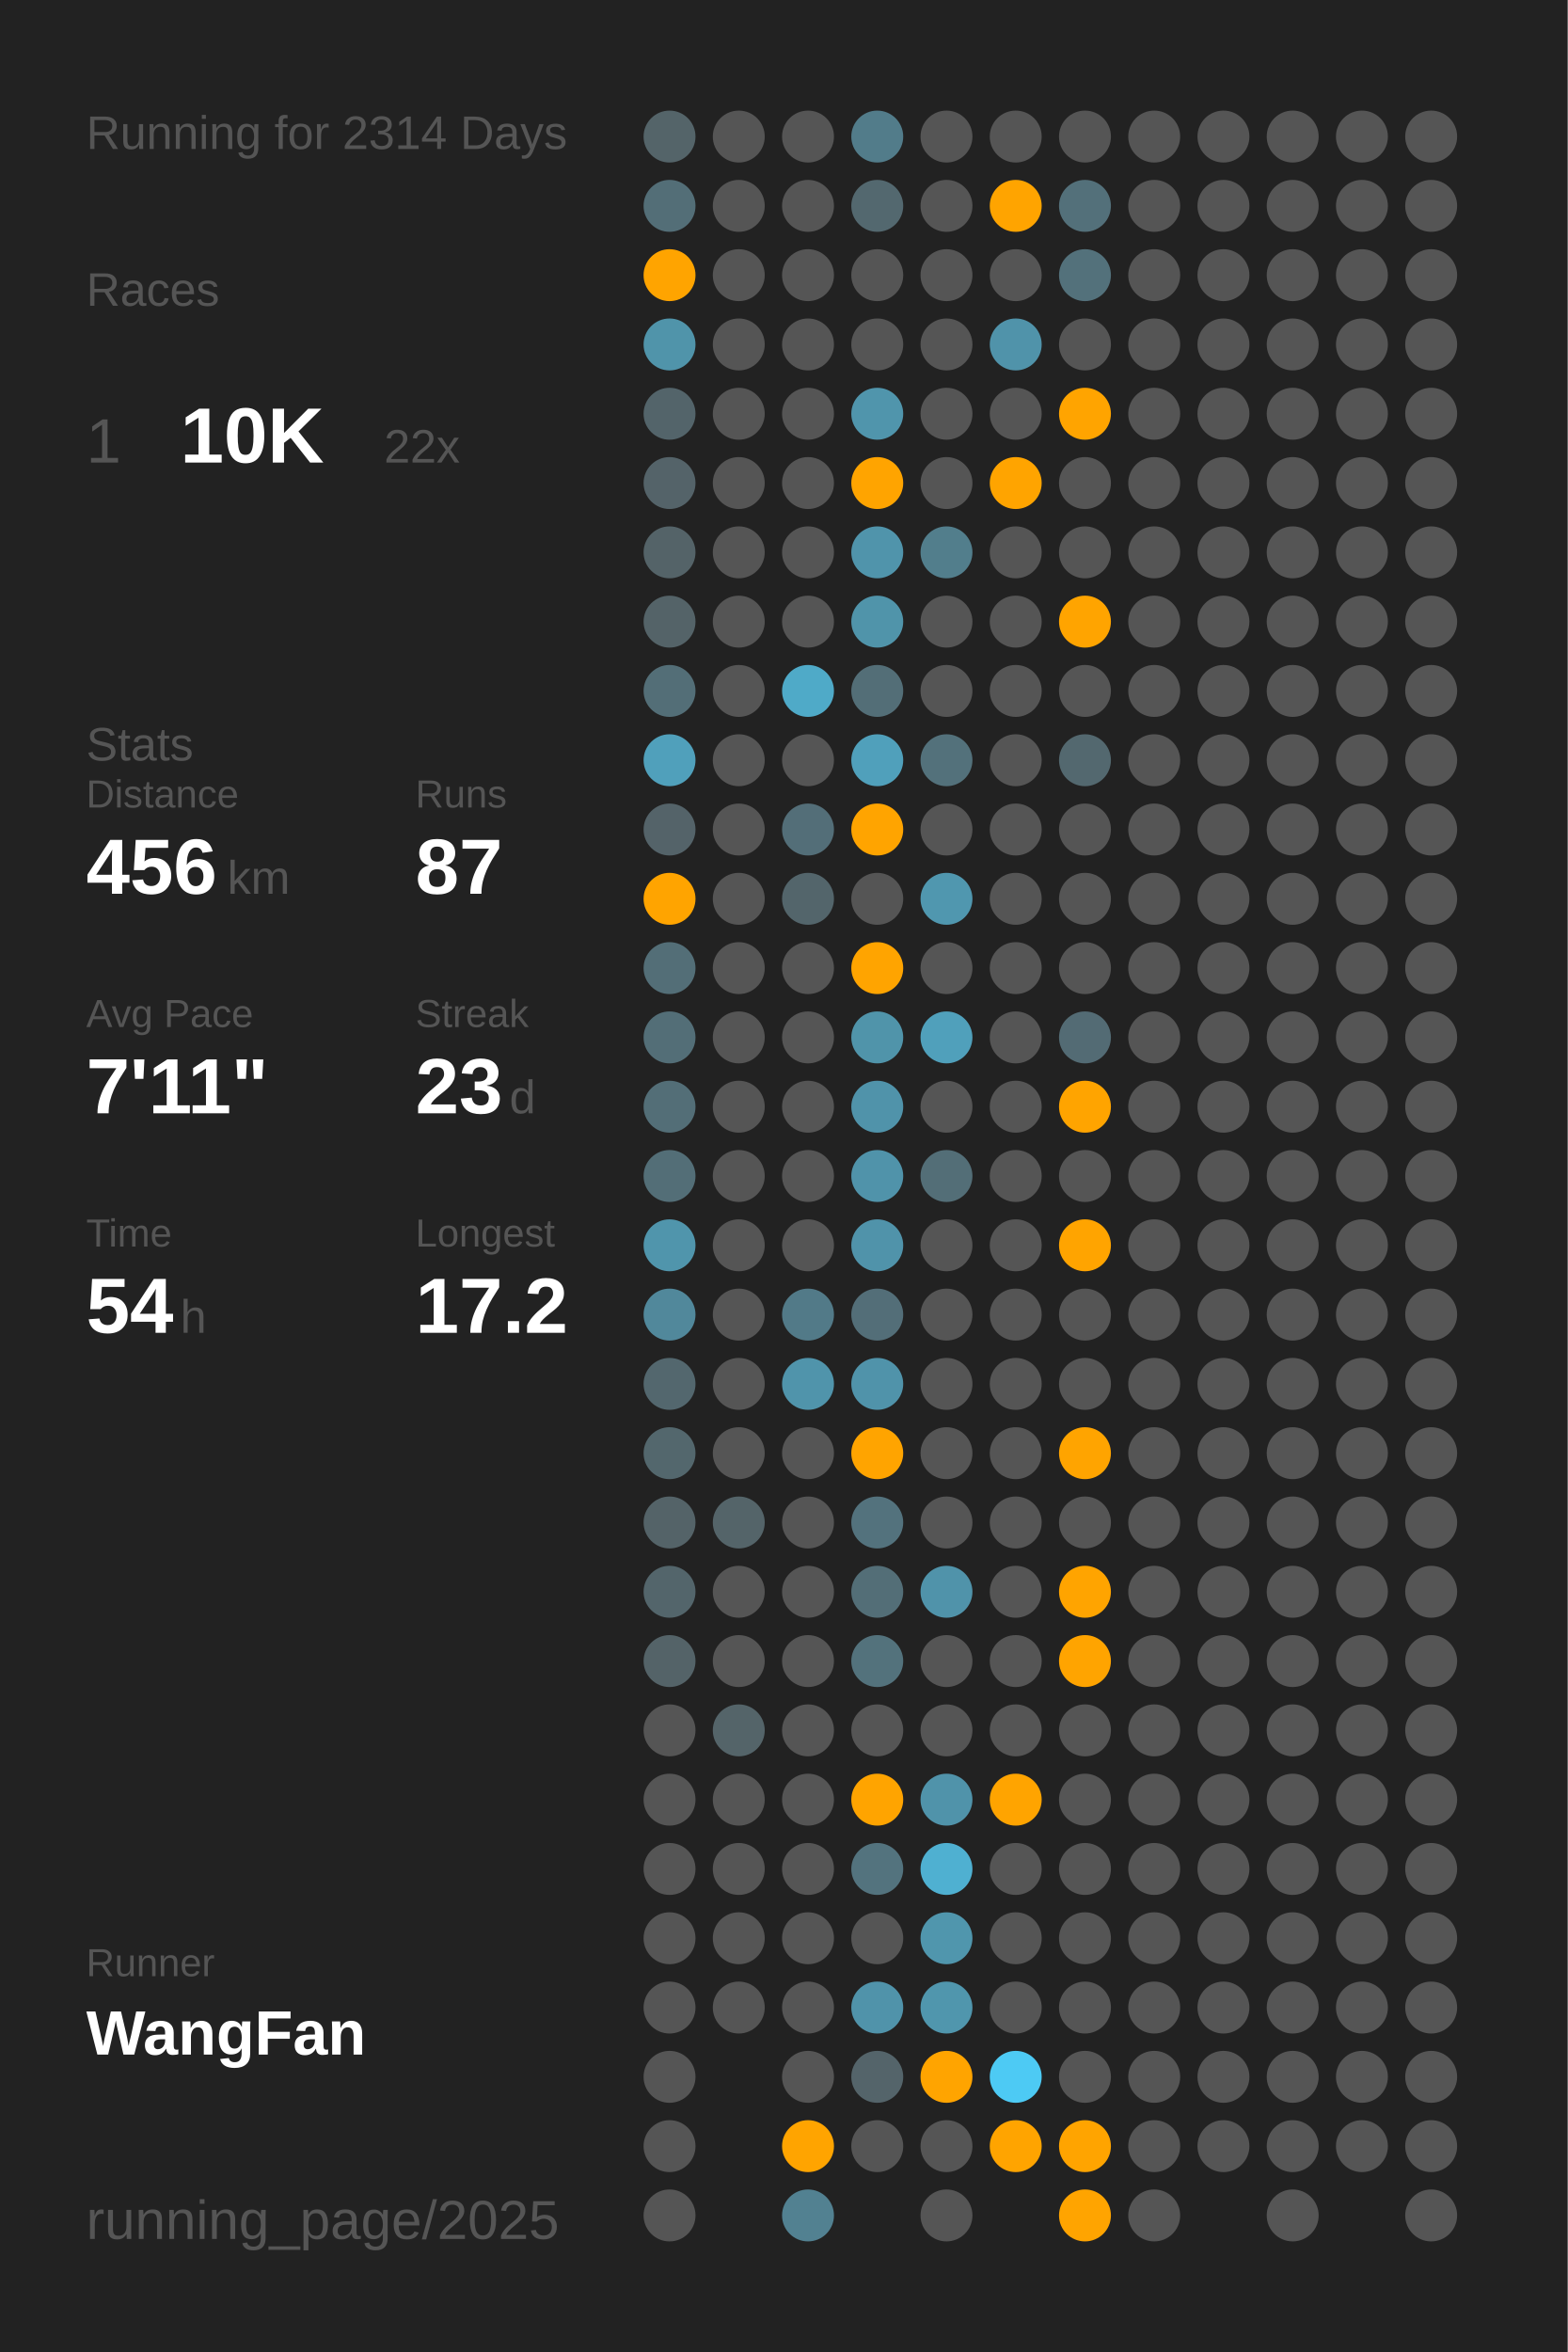
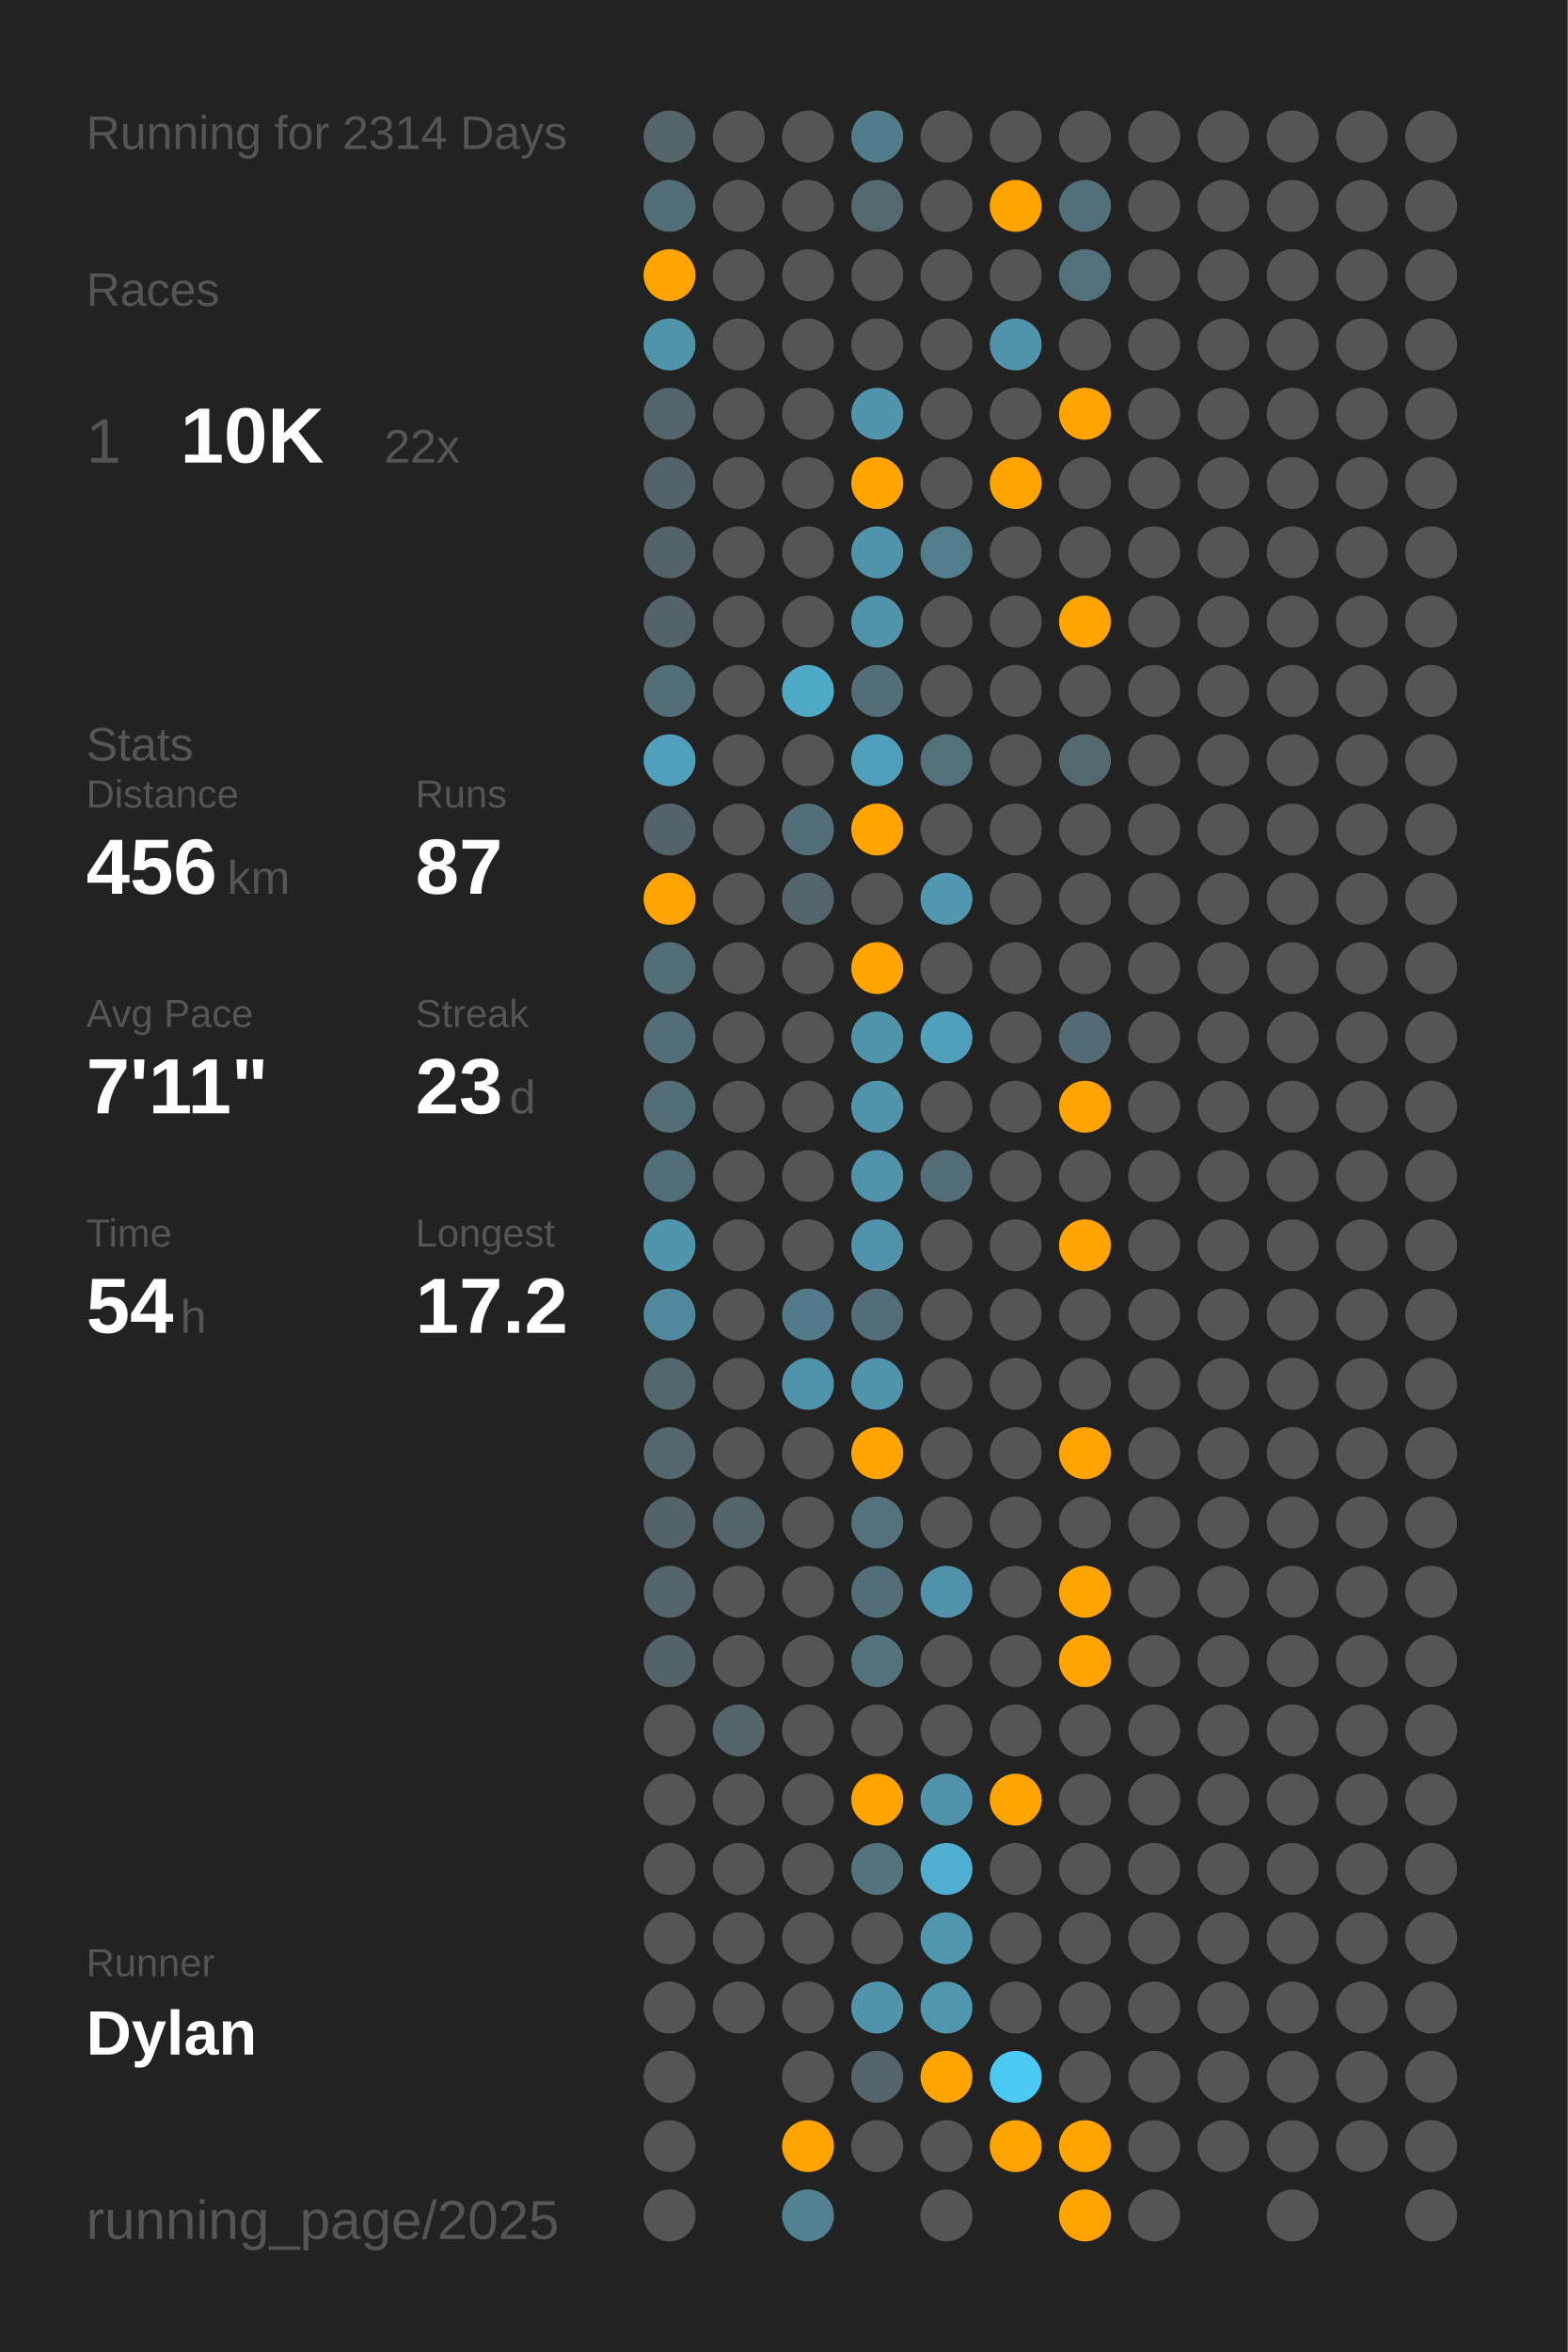
<svg xmlns="http://www.w3.org/2000/svg" baseProfile="full" height="300mm" version="1.1" viewBox="0,0,200,300" width="200mm">
  <defs />
  <rect fill="#222222" height="300" width="200" x="0" y="0" />
  <text fill="#555555" style="font-size:6px; font-family:Arial;" x="11" y="19">Running for 2314 Days</text>
  <text fill="#555555" style="font-size:6px; font-family:Arial;" x="11" y="39">Races</text>
  <text fill="#555555" style="font-size:8px; font-family:Arial;" x="11" y="59">1</text>
  <text fill="#FFFFFF" style="font-size:10px; font-family:Arial; font-weight:bold;" x="23" y="59">10K</text>
  <text fill="#555555" style="font-size:6px; font-family:Arial;" x="49" y="59">22x</text>
  <text fill="#555555" style="font-size:6px; font-family:Arial;" x="11" y="97">Stats</text>
  <text fill="#555555" style="font-size:5px; font-family:Arial;" x="11" y="103">Distance</text>
  <text fill="#FFFFFF" style="font-size:10px; font-family:Arial; font-weight:bold;" x="11" y="114">456</text>
  <text fill="#555555" style="font-size:6px; font-family:Arial;" x="29" y="114">km</text>
  <text fill="#555555" style="font-size:5px; font-family:Arial;" x="53" y="103">Runs</text>
  <text fill="#FFFFFF" style="font-size:10px; font-family:Arial; font-weight:bold;" x="53" y="114">87</text>
  <text fill="#555555" style="font-size:5px; font-family:Arial;" x="11" y="131">Avg Pace</text>
  <text fill="#FFFFFF" style="font-size:10px; font-family:Arial; font-weight:bold;" x="11" y="142">7'11"</text>
  <text fill="#555555" style="font-size:5px; font-family:Arial;" x="53" y="131">Streak</text>
  <text fill="#FFFFFF" style="font-size:10px; font-family:Arial; font-weight:bold;" x="53" y="142">23</text>
  <text fill="#555555" style="font-size:6px; font-family:Arial;" x="65" y="142">d</text>
  <text fill="#555555" style="font-size:5px; font-family:Arial;" x="11" y="159">Time</text>
  <text fill="#FFFFFF" style="font-size:10px; font-family:Arial; font-weight:bold;" x="11" y="170">54</text>
  <text fill="#555555" style="font-size:6px; font-family:Arial;" x="23" y="170">h</text>
  <text fill="#555555" style="font-size:5px; font-family:Arial;" x="53" y="159">Longest</text>
  <text fill="#FFFFFF" style="font-size:10px; font-family:Arial; font-weight:bold;" x="53" y="170">17.2</text>
  <text fill="#555555" style="font-size:5px; font-family:Arial;" x="11" y="252.065">Runner</text>
-   <text fill="#FFFFFF" style="font-size:8px; font-family:Arial; font-weight:bold;" x="11" y="262.065">WangFan</text>
+   <text fill="#FFFFFF" style="font-size:8px; font-family:Arial; font-weight:bold;" x="11" y="262.065">Dylan</text>
  <text fill="#555555" style="font-size:7px; font-family:Arial;" x="11" y="285.581">running_page/2025</text>
  <circle cx="85.417" cy="17.419" fill="#546469" r="3.312" />
  <circle cx="85.417" cy="26.258" fill="#536e77" r="3.312" />
  <circle cx="85.417" cy="35.097" fill="#ffa400" r="3.312" />
  <circle cx="85.417" cy="43.935" fill="#5094aa" r="3.312" />
  <circle cx="85.417" cy="52.774" fill="#53646a" r="3.312" />
  <circle cx="85.417" cy="61.613" fill="#546369" r="3.312" />
  <circle cx="85.417" cy="70.452" fill="#546368" r="3.312" />
  <circle cx="85.417" cy="79.29" fill="#546368" r="3.312" />
  <circle cx="85.417" cy="88.129" fill="#536e77" r="3.312" />
  <circle cx="85.417" cy="96.968" fill="#50a0bb" r="3.312" />
  <circle cx="85.417" cy="105.806" fill="#546369" r="3.312" />
  <circle cx="85.417" cy="114.645" fill="#ffa400" r="3.312" />
  <circle cx="85.417" cy="123.484" fill="#536e77" r="3.312" />
  <circle cx="85.417" cy="132.323" fill="#536e77" r="3.312" />
  <circle cx="85.417" cy="141.161" fill="#536e77" r="3.312" />
  <circle cx="85.417" cy="150" fill="#536e77" r="3.312" />
  <circle cx="85.417" cy="158.839" fill="#5095ac" r="3.312" />
  <circle cx="85.417" cy="167.677" fill="#51889b" r="3.312" />
  <circle cx="85.417" cy="176.516" fill="#53676e" r="3.312" />
  <circle cx="85.417" cy="185.355" fill="#53676d" r="3.312" />
  <circle cx="85.417" cy="194.194" fill="#546368" r="3.312" />
  <circle cx="85.417" cy="203.032" fill="#53656b" r="3.312" />
  <circle cx="85.417" cy="211.871" fill="#546368" r="3.312" />
  <circle cx="85.417" cy="220.71" fill="#555555" r="3.312" />
  <circle cx="85.417" cy="229.548" fill="#555555" r="3.312" />
  <circle cx="85.417" cy="238.387" fill="#555555" r="3.312" />
  <circle cx="85.417" cy="247.226" fill="#555555" r="3.312" />
  <circle cx="85.417" cy="256.065" fill="#555555" r="3.312" />
  <circle cx="85.417" cy="264.903" fill="#555555" r="3.312" />
  <circle cx="85.417" cy="273.742" fill="#555555" r="3.312" />
  <circle cx="85.417" cy="282.581" fill="#555555" r="3.312" />
  <circle cx="94.25" cy="17.419" fill="#555555" r="3.312" />
  <circle cx="94.25" cy="26.258" fill="#555555" r="3.312" />
  <circle cx="94.25" cy="35.097" fill="#555555" r="3.312" />
  <circle cx="94.25" cy="43.935" fill="#555555" r="3.312" />
  <circle cx="94.25" cy="52.774" fill="#555555" r="3.312" />
  <circle cx="94.25" cy="61.613" fill="#555555" r="3.312" />
  <circle cx="94.25" cy="70.452" fill="#555555" r="3.312" />
  <circle cx="94.25" cy="79.29" fill="#555555" r="3.312" />
  <circle cx="94.25" cy="88.129" fill="#555555" r="3.312" />
  <circle cx="94.25" cy="96.968" fill="#555555" r="3.312" />
  <circle cx="94.25" cy="105.806" fill="#555555" r="3.312" />
  <circle cx="94.25" cy="114.645" fill="#555555" r="3.312" />
  <circle cx="94.25" cy="123.484" fill="#555555" r="3.312" />
  <circle cx="94.25" cy="132.323" fill="#555555" r="3.312" />
  <circle cx="94.25" cy="141.161" fill="#555555" r="3.312" />
  <circle cx="94.25" cy="150" fill="#555555" r="3.312" />
  <circle cx="94.25" cy="158.839" fill="#555555" r="3.312" />
  <circle cx="94.25" cy="167.677" fill="#555555" r="3.312" />
  <circle cx="94.25" cy="176.516" fill="#555555" r="3.312" />
  <circle cx="94.25" cy="185.355" fill="#555555" r="3.312" />
  <circle cx="94.25" cy="194.194" fill="#546469" r="3.312" />
  <circle cx="94.25" cy="203.032" fill="#555555" r="3.312" />
  <circle cx="94.25" cy="211.871" fill="#555555" r="3.312" />
  <circle cx="94.25" cy="220.71" fill="#546469" r="3.312" />
  <circle cx="94.25" cy="229.548" fill="#555555" r="3.312" />
  <circle cx="94.25" cy="238.387" fill="#555555" r="3.312" />
  <circle cx="94.25" cy="247.226" fill="#555555" r="3.312" />
  <circle cx="94.25" cy="256.065" fill="#555555" r="3.312" />
  <circle cx="103.083" cy="17.419" fill="#555555" r="3.312" />
  <circle cx="103.083" cy="26.258" fill="#555555" r="3.312" />
  <circle cx="103.083" cy="35.097" fill="#555555" r="3.312" />
  <circle cx="103.083" cy="43.935" fill="#555555" r="3.312" />
  <circle cx="103.083" cy="52.774" fill="#555555" r="3.312" />
  <circle cx="103.083" cy="61.613" fill="#555555" r="3.312" />
  <circle cx="103.083" cy="70.452" fill="#555555" r="3.312" />
  <circle cx="103.083" cy="79.29" fill="#555555" r="3.312" />
  <circle cx="103.083" cy="88.129" fill="#4faac8" r="3.312" />
  <circle cx="103.083" cy="96.968" fill="#555555" r="3.312" />
  <circle cx="103.083" cy="105.806" fill="#536e78" r="3.312" />
  <circle cx="103.083" cy="114.645" fill="#53656b" r="3.312" />
  <circle cx="103.083" cy="123.484" fill="#555555" r="3.312" />
  <circle cx="103.083" cy="132.323" fill="#555555" r="3.312" />
  <circle cx="103.083" cy="141.161" fill="#555555" r="3.312" />
  <circle cx="103.083" cy="150" fill="#555555" r="3.312" />
  <circle cx="103.083" cy="158.839" fill="#555555" r="3.312" />
  <circle cx="103.083" cy="167.677" fill="#527a88" r="3.312" />
  <circle cx="103.083" cy="176.516" fill="#5094ab" r="3.312" />
  <circle cx="103.083" cy="185.355" fill="#555555" r="3.312" />
  <circle cx="103.083" cy="194.194" fill="#555555" r="3.312" />
  <circle cx="103.083" cy="203.032" fill="#555555" r="3.312" />
  <circle cx="103.083" cy="211.871" fill="#555555" r="3.312" />
  <circle cx="103.083" cy="220.71" fill="#555555" r="3.312" />
  <circle cx="103.083" cy="229.548" fill="#555555" r="3.312" />
  <circle cx="103.083" cy="238.387" fill="#555555" r="3.312" />
  <circle cx="103.083" cy="247.226" fill="#555555" r="3.312" />
  <circle cx="103.083" cy="256.065" fill="#555555" r="3.312" />
  <circle cx="103.083" cy="264.903" fill="#555555" r="3.312" />
  <circle cx="103.083" cy="273.742" fill="#ffa400" r="3.312" />
  <circle cx="103.083" cy="282.581" fill="#528191" r="3.312" />
  <circle cx="111.917" cy="17.419" fill="#527c8a" r="3.312" />
  <circle cx="111.917" cy="26.258" fill="#53686f" r="3.312" />
  <circle cx="111.917" cy="35.097" fill="#555555" r="3.312" />
  <circle cx="111.917" cy="43.935" fill="#555555" r="3.312" />
  <circle cx="111.917" cy="52.774" fill="#5095ac" r="3.312" />
  <circle cx="111.917" cy="61.613" fill="#ffa400" r="3.312" />
  <circle cx="111.917" cy="70.452" fill="#5094ab" r="3.312" />
  <circle cx="111.917" cy="79.29" fill="#5094aa" r="3.312" />
  <circle cx="111.917" cy="88.129" fill="#536e77" r="3.312" />
  <circle cx="111.917" cy="96.968" fill="#50a0bb" r="3.312" />
  <circle cx="111.917" cy="105.806" fill="#ffa400" r="3.312" />
  <circle cx="111.917" cy="114.645" fill="#555555" r="3.312" />
  <circle cx="111.917" cy="123.484" fill="#ffa400" r="3.312" />
  <circle cx="111.917" cy="132.323" fill="#5094aa" r="3.312" />
  <circle cx="111.917" cy="141.161" fill="#5093aa" r="3.312" />
  <circle cx="111.917" cy="150" fill="#5093aa" r="3.312" />
  <circle cx="111.917" cy="158.839" fill="#5093aa" r="3.312" />
  <circle cx="111.917" cy="167.677" fill="#536e78" r="3.312" />
  <circle cx="111.917" cy="176.516" fill="#5093aa" r="3.312" />
  <circle cx="111.917" cy="185.355" fill="#ffa400" r="3.312" />
  <circle cx="111.917" cy="194.194" fill="#53727d" r="3.312" />
  <circle cx="111.917" cy="203.032" fill="#536e77" r="3.312" />
  <circle cx="111.917" cy="211.871" fill="#53727c" r="3.312" />
  <circle cx="111.917" cy="220.71" fill="#555555" r="3.312" />
  <circle cx="111.917" cy="229.548" fill="#ffa400" r="3.312" />
  <circle cx="111.917" cy="238.387" fill="#53737e" r="3.312" />
  <circle cx="111.917" cy="247.226" fill="#555555" r="3.312" />
  <circle cx="111.917" cy="256.065" fill="#5093aa" r="3.312" />
  <circle cx="111.917" cy="264.903" fill="#54646a" r="3.312" />
  <circle cx="111.917" cy="273.742" fill="#555555" r="3.312" />
  <circle cx="120.75" cy="17.419" fill="#555555" r="3.312" />
  <circle cx="120.75" cy="26.258" fill="#555555" r="3.312" />
  <circle cx="120.75" cy="35.097" fill="#555555" r="3.312" />
  <circle cx="120.75" cy="43.935" fill="#555555" r="3.312" />
  <circle cx="120.75" cy="52.774" fill="#555555" r="3.312" />
  <circle cx="120.75" cy="61.613" fill="#555555" r="3.312" />
  <circle cx="120.75" cy="70.452" fill="#527e8c" r="3.312" />
  <circle cx="120.75" cy="79.29" fill="#555555" r="3.312" />
  <circle cx="120.75" cy="88.129" fill="#555555" r="3.312" />
  <circle cx="120.75" cy="96.968" fill="#53717b" r="3.312" />
  <circle cx="120.75" cy="105.806" fill="#555555" r="3.312" />
  <circle cx="120.75" cy="114.645" fill="#5097af" r="3.312" />
  <circle cx="120.75" cy="123.484" fill="#555555" r="3.312" />
  <circle cx="120.75" cy="132.323" fill="#50a0bb" r="3.312" />
  <circle cx="120.75" cy="141.161" fill="#555555" r="3.312" />
  <circle cx="120.75" cy="150" fill="#536e77" r="3.312" />
  <circle cx="120.75" cy="158.839" fill="#555555" r="3.312" />
  <circle cx="120.75" cy="167.677" fill="#555555" r="3.312" />
  <circle cx="120.75" cy="176.516" fill="#555555" r="3.312" />
  <circle cx="120.75" cy="185.355" fill="#555555" r="3.312" />
  <circle cx="120.75" cy="194.194" fill="#555555" r="3.312" />
  <circle cx="120.75" cy="203.032" fill="#5093aa" r="3.312" />
  <circle cx="120.75" cy="211.871" fill="#555555" r="3.312" />
  <circle cx="120.75" cy="220.71" fill="#555555" r="3.312" />
  <circle cx="120.75" cy="229.548" fill="#5093aa" r="3.312" />
  <circle cx="120.75" cy="238.387" fill="#4fb0d1" r="3.312" />
  <circle cx="120.75" cy="247.226" fill="#5096ad" r="3.312" />
  <circle cx="120.75" cy="256.065" fill="#5096ad" r="3.312" />
  <circle cx="120.75" cy="264.903" fill="#ffa400" r="3.312" />
  <circle cx="120.75" cy="273.742" fill="#555555" r="3.312" />
  <circle cx="120.75" cy="282.581" fill="#555555" r="3.312" />
  <circle cx="129.583" cy="17.419" fill="#555555" r="3.312" />
  <circle cx="129.583" cy="26.258" fill="#ffa400" r="3.312" />
  <circle cx="129.583" cy="35.097" fill="#555555" r="3.312" />
  <circle cx="129.583" cy="43.935" fill="#5093aa" r="3.312" />
  <circle cx="129.583" cy="52.774" fill="#555555" r="3.312" />
  <circle cx="129.583" cy="61.613" fill="#ffa400" r="3.312" />
  <circle cx="129.583" cy="70.452" fill="#555555" r="3.312" />
  <circle cx="129.583" cy="79.29" fill="#555555" r="3.312" />
  <circle cx="129.583" cy="88.129" fill="#555555" r="3.312" />
  <circle cx="129.583" cy="96.968" fill="#555555" r="3.312" />
  <circle cx="129.583" cy="105.806" fill="#555555" r="3.312" />
  <circle cx="129.583" cy="114.645" fill="#555555" r="3.312" />
  <circle cx="129.583" cy="123.484" fill="#555555" r="3.312" />
  <circle cx="129.583" cy="132.323" fill="#555555" r="3.312" />
  <circle cx="129.583" cy="141.161" fill="#555555" r="3.312" />
  <circle cx="129.583" cy="150" fill="#555555" r="3.312" />
  <circle cx="129.583" cy="158.839" fill="#555555" r="3.312" />
  <circle cx="129.583" cy="167.677" fill="#555555" r="3.312" />
  <circle cx="129.583" cy="176.516" fill="#555555" r="3.312" />
  <circle cx="129.583" cy="185.355" fill="#555555" r="3.312" />
  <circle cx="129.583" cy="194.194" fill="#555555" r="3.312" />
  <circle cx="129.583" cy="203.032" fill="#555555" r="3.312" />
  <circle cx="129.583" cy="211.871" fill="#555555" r="3.312" />
  <circle cx="129.583" cy="220.71" fill="#555555" r="3.312" />
  <circle cx="129.583" cy="229.548" fill="#ffa400" r="3.312" />
  <circle cx="129.583" cy="238.387" fill="#555555" r="3.312" />
  <circle cx="129.583" cy="247.226" fill="#555555" r="3.312" />
  <circle cx="129.583" cy="256.065" fill="#555555" r="3.312" />
  <circle cx="129.583" cy="264.903" fill="#4dcaf4" r="3.312" />
  <circle cx="129.583" cy="273.742" fill="#ffa400" r="3.312" />
  <circle cx="138.417" cy="17.419" fill="#555555" r="3.312" />
  <circle cx="138.417" cy="26.258" fill="#53707a" r="3.312" />
  <circle cx="138.417" cy="35.097" fill="#53717b" r="3.312" />
  <circle cx="138.417" cy="43.935" fill="#555555" r="3.312" />
  <circle cx="138.417" cy="52.774" fill="#ffa400" r="3.312" />
  <circle cx="138.417" cy="61.613" fill="#555555" r="3.312" />
  <circle cx="138.417" cy="70.452" fill="#555555" r="3.312" />
  <circle cx="138.417" cy="79.29" fill="#ffa400" r="3.312" />
  <circle cx="138.417" cy="88.129" fill="#555555" r="3.312" />
  <circle cx="138.417" cy="96.968" fill="#53686f" r="3.312" />
  <circle cx="138.417" cy="105.806" fill="#555555" r="3.312" />
  <circle cx="138.417" cy="114.645" fill="#555555" r="3.312" />
  <circle cx="138.417" cy="123.484" fill="#555555" r="3.312" />
  <circle cx="138.417" cy="132.323" fill="#536b74" r="3.312" />
  <circle cx="138.417" cy="141.161" fill="#ffa400" r="3.312" />
  <circle cx="138.417" cy="150" fill="#555555" r="3.312" />
  <circle cx="138.417" cy="158.839" fill="#ffa400" r="3.312" />
  <circle cx="138.417" cy="167.677" fill="#555555" r="3.312" />
  <circle cx="138.417" cy="176.516" fill="#555555" r="3.312" />
  <circle cx="138.417" cy="185.355" fill="#ffa400" r="3.312" />
  <circle cx="138.417" cy="194.194" fill="#555555" r="3.312" />
  <circle cx="138.417" cy="203.032" fill="#ffa400" r="3.312" />
  <circle cx="138.417" cy="211.871" fill="#ffa400" r="3.312" />
  <circle cx="138.417" cy="220.71" fill="#555555" r="3.312" />
  <circle cx="138.417" cy="229.548" fill="#555555" r="3.312" />
  <circle cx="138.417" cy="238.387" fill="#555555" r="3.312" />
  <circle cx="138.417" cy="247.226" fill="#555555" r="3.312" />
  <circle cx="138.417" cy="256.065" fill="#555555" r="3.312" />
  <circle cx="138.417" cy="264.903" fill="#555555" r="3.312" />
  <circle cx="138.417" cy="273.742" fill="#ffa400" r="3.312" />
  <circle cx="138.417" cy="282.581" fill="#ffa400" r="3.312" />
  <circle cx="147.25" cy="17.419" fill="#555555" r="3.312" />
  <circle cx="147.25" cy="26.258" fill="#555555" r="3.312" />
  <circle cx="147.25" cy="35.097" fill="#555555" r="3.312" />
  <circle cx="147.25" cy="43.935" fill="#555555" r="3.312" />
  <circle cx="147.25" cy="52.774" fill="#555555" r="3.312" />
  <circle cx="147.25" cy="61.613" fill="#555555" r="3.312" />
  <circle cx="147.25" cy="70.452" fill="#555555" r="3.312" />
  <circle cx="147.25" cy="79.29" fill="#555555" r="3.312" />
  <circle cx="147.25" cy="88.129" fill="#555555" r="3.312" />
  <circle cx="147.25" cy="96.968" fill="#555555" r="3.312" />
  <circle cx="147.25" cy="105.806" fill="#555555" r="3.312" />
  <circle cx="147.25" cy="114.645" fill="#555555" r="3.312" />
  <circle cx="147.25" cy="123.484" fill="#555555" r="3.312" />
  <circle cx="147.25" cy="132.323" fill="#555555" r="3.312" />
  <circle cx="147.25" cy="141.161" fill="#555555" r="3.312" />
  <circle cx="147.25" cy="150" fill="#555555" r="3.312" />
  <circle cx="147.25" cy="158.839" fill="#555555" r="3.312" />
  <circle cx="147.25" cy="167.677" fill="#555555" r="3.312" />
  <circle cx="147.25" cy="176.516" fill="#555555" r="3.312" />
  <circle cx="147.25" cy="185.355" fill="#555555" r="3.312" />
  <circle cx="147.25" cy="194.194" fill="#555555" r="3.312" />
  <circle cx="147.25" cy="203.032" fill="#555555" r="3.312" />
  <circle cx="147.25" cy="211.871" fill="#555555" r="3.312" />
  <circle cx="147.25" cy="220.71" fill="#555555" r="3.312" />
  <circle cx="147.25" cy="229.548" fill="#555555" r="3.312" />
  <circle cx="147.25" cy="238.387" fill="#555555" r="3.312" />
  <circle cx="147.25" cy="247.226" fill="#555555" r="3.312" />
  <circle cx="147.25" cy="256.065" fill="#555555" r="3.312" />
  <circle cx="147.25" cy="264.903" fill="#555555" r="3.312" />
  <circle cx="147.25" cy="273.742" fill="#555555" r="3.312" />
  <circle cx="147.25" cy="282.581" fill="#555555" r="3.312" />
  <circle cx="156.083" cy="17.419" fill="#555555" r="3.312" />
  <circle cx="156.083" cy="26.258" fill="#555555" r="3.312" />
  <circle cx="156.083" cy="35.097" fill="#555555" r="3.312" />
  <circle cx="156.083" cy="43.935" fill="#555555" r="3.312" />
  <circle cx="156.083" cy="52.774" fill="#555555" r="3.312" />
  <circle cx="156.083" cy="61.613" fill="#555555" r="3.312" />
  <circle cx="156.083" cy="70.452" fill="#555555" r="3.312" />
  <circle cx="156.083" cy="79.29" fill="#555555" r="3.312" />
  <circle cx="156.083" cy="88.129" fill="#555555" r="3.312" />
  <circle cx="156.083" cy="96.968" fill="#555555" r="3.312" />
  <circle cx="156.083" cy="105.806" fill="#555555" r="3.312" />
  <circle cx="156.083" cy="114.645" fill="#555555" r="3.312" />
  <circle cx="156.083" cy="123.484" fill="#555555" r="3.312" />
  <circle cx="156.083" cy="132.323" fill="#555555" r="3.312" />
  <circle cx="156.083" cy="141.161" fill="#555555" r="3.312" />
  <circle cx="156.083" cy="150" fill="#555555" r="3.312" />
  <circle cx="156.083" cy="158.839" fill="#555555" r="3.312" />
  <circle cx="156.083" cy="167.677" fill="#555555" r="3.312" />
  <circle cx="156.083" cy="176.516" fill="#555555" r="3.312" />
  <circle cx="156.083" cy="185.355" fill="#555555" r="3.312" />
  <circle cx="156.083" cy="194.194" fill="#555555" r="3.312" />
  <circle cx="156.083" cy="203.032" fill="#555555" r="3.312" />
  <circle cx="156.083" cy="211.871" fill="#555555" r="3.312" />
  <circle cx="156.083" cy="220.71" fill="#555555" r="3.312" />
  <circle cx="156.083" cy="229.548" fill="#555555" r="3.312" />
  <circle cx="156.083" cy="238.387" fill="#555555" r="3.312" />
  <circle cx="156.083" cy="247.226" fill="#555555" r="3.312" />
  <circle cx="156.083" cy="256.065" fill="#555555" r="3.312" />
  <circle cx="156.083" cy="264.903" fill="#555555" r="3.312" />
  <circle cx="156.083" cy="273.742" fill="#555555" r="3.312" />
  <circle cx="164.917" cy="17.419" fill="#555555" r="3.312" />
  <circle cx="164.917" cy="26.258" fill="#555555" r="3.312" />
  <circle cx="164.917" cy="35.097" fill="#555555" r="3.312" />
  <circle cx="164.917" cy="43.935" fill="#555555" r="3.312" />
  <circle cx="164.917" cy="52.774" fill="#555555" r="3.312" />
  <circle cx="164.917" cy="61.613" fill="#555555" r="3.312" />
  <circle cx="164.917" cy="70.452" fill="#555555" r="3.312" />
  <circle cx="164.917" cy="79.29" fill="#555555" r="3.312" />
  <circle cx="164.917" cy="88.129" fill="#555555" r="3.312" />
  <circle cx="164.917" cy="96.968" fill="#555555" r="3.312" />
  <circle cx="164.917" cy="105.806" fill="#555555" r="3.312" />
  <circle cx="164.917" cy="114.645" fill="#555555" r="3.312" />
  <circle cx="164.917" cy="123.484" fill="#555555" r="3.312" />
  <circle cx="164.917" cy="132.323" fill="#555555" r="3.312" />
  <circle cx="164.917" cy="141.161" fill="#555555" r="3.312" />
  <circle cx="164.917" cy="150" fill="#555555" r="3.312" />
  <circle cx="164.917" cy="158.839" fill="#555555" r="3.312" />
  <circle cx="164.917" cy="167.677" fill="#555555" r="3.312" />
  <circle cx="164.917" cy="176.516" fill="#555555" r="3.312" />
  <circle cx="164.917" cy="185.355" fill="#555555" r="3.312" />
  <circle cx="164.917" cy="194.194" fill="#555555" r="3.312" />
  <circle cx="164.917" cy="203.032" fill="#555555" r="3.312" />
  <circle cx="164.917" cy="211.871" fill="#555555" r="3.312" />
  <circle cx="164.917" cy="220.71" fill="#555555" r="3.312" />
  <circle cx="164.917" cy="229.548" fill="#555555" r="3.312" />
  <circle cx="164.917" cy="238.387" fill="#555555" r="3.312" />
  <circle cx="164.917" cy="247.226" fill="#555555" r="3.312" />
  <circle cx="164.917" cy="256.065" fill="#555555" r="3.312" />
  <circle cx="164.917" cy="264.903" fill="#555555" r="3.312" />
  <circle cx="164.917" cy="273.742" fill="#555555" r="3.312" />
  <circle cx="164.917" cy="282.581" fill="#555555" r="3.312" />
  <circle cx="173.75" cy="17.419" fill="#555555" r="3.312" />
  <circle cx="173.75" cy="26.258" fill="#555555" r="3.312" />
  <circle cx="173.75" cy="35.097" fill="#555555" r="3.312" />
  <circle cx="173.75" cy="43.935" fill="#555555" r="3.312" />
  <circle cx="173.75" cy="52.774" fill="#555555" r="3.312" />
  <circle cx="173.75" cy="61.613" fill="#555555" r="3.312" />
  <circle cx="173.75" cy="70.452" fill="#555555" r="3.312" />
  <circle cx="173.75" cy="79.29" fill="#555555" r="3.312" />
  <circle cx="173.75" cy="88.129" fill="#555555" r="3.312" />
  <circle cx="173.75" cy="96.968" fill="#555555" r="3.312" />
  <circle cx="173.75" cy="105.806" fill="#555555" r="3.312" />
  <circle cx="173.75" cy="114.645" fill="#555555" r="3.312" />
  <circle cx="173.75" cy="123.484" fill="#555555" r="3.312" />
  <circle cx="173.75" cy="132.323" fill="#555555" r="3.312" />
  <circle cx="173.75" cy="141.161" fill="#555555" r="3.312" />
  <circle cx="173.75" cy="150" fill="#555555" r="3.312" />
  <circle cx="173.75" cy="158.839" fill="#555555" r="3.312" />
  <circle cx="173.75" cy="167.677" fill="#555555" r="3.312" />
  <circle cx="173.75" cy="176.516" fill="#555555" r="3.312" />
  <circle cx="173.75" cy="185.355" fill="#555555" r="3.312" />
  <circle cx="173.75" cy="194.194" fill="#555555" r="3.312" />
  <circle cx="173.75" cy="203.032" fill="#555555" r="3.312" />
  <circle cx="173.75" cy="211.871" fill="#555555" r="3.312" />
  <circle cx="173.75" cy="220.71" fill="#555555" r="3.312" />
  <circle cx="173.75" cy="229.548" fill="#555555" r="3.312" />
  <circle cx="173.75" cy="238.387" fill="#555555" r="3.312" />
  <circle cx="173.75" cy="247.226" fill="#555555" r="3.312" />
  <circle cx="173.75" cy="256.065" fill="#555555" r="3.312" />
  <circle cx="173.75" cy="264.903" fill="#555555" r="3.312" />
  <circle cx="173.75" cy="273.742" fill="#555555" r="3.312" />
  <circle cx="182.583" cy="17.419" fill="#555555" r="3.312" />
  <circle cx="182.583" cy="26.258" fill="#555555" r="3.312" />
  <circle cx="182.583" cy="35.097" fill="#555555" r="3.312" />
  <circle cx="182.583" cy="43.935" fill="#555555" r="3.312" />
  <circle cx="182.583" cy="52.774" fill="#555555" r="3.312" />
  <circle cx="182.583" cy="61.613" fill="#555555" r="3.312" />
  <circle cx="182.583" cy="70.452" fill="#555555" r="3.312" />
  <circle cx="182.583" cy="79.29" fill="#555555" r="3.312" />
  <circle cx="182.583" cy="88.129" fill="#555555" r="3.312" />
  <circle cx="182.583" cy="96.968" fill="#555555" r="3.312" />
  <circle cx="182.583" cy="105.806" fill="#555555" r="3.312" />
  <circle cx="182.583" cy="114.645" fill="#555555" r="3.312" />
  <circle cx="182.583" cy="123.484" fill="#555555" r="3.312" />
  <circle cx="182.583" cy="132.323" fill="#555555" r="3.312" />
  <circle cx="182.583" cy="141.161" fill="#555555" r="3.312" />
  <circle cx="182.583" cy="150" fill="#555555" r="3.312" />
  <circle cx="182.583" cy="158.839" fill="#555555" r="3.312" />
  <circle cx="182.583" cy="167.677" fill="#555555" r="3.312" />
  <circle cx="182.583" cy="176.516" fill="#555555" r="3.312" />
  <circle cx="182.583" cy="185.355" fill="#555555" r="3.312" />
  <circle cx="182.583" cy="194.194" fill="#555555" r="3.312" />
  <circle cx="182.583" cy="203.032" fill="#555555" r="3.312" />
  <circle cx="182.583" cy="211.871" fill="#555555" r="3.312" />
  <circle cx="182.583" cy="220.71" fill="#555555" r="3.312" />
  <circle cx="182.583" cy="229.548" fill="#555555" r="3.312" />
  <circle cx="182.583" cy="238.387" fill="#555555" r="3.312" />
  <circle cx="182.583" cy="247.226" fill="#555555" r="3.312" />
  <circle cx="182.583" cy="256.065" fill="#555555" r="3.312" />
  <circle cx="182.583" cy="264.903" fill="#555555" r="3.312" />
  <circle cx="182.583" cy="273.742" fill="#555555" r="3.312" />
  <circle cx="182.583" cy="282.581" fill="#555555" r="3.312" />
</svg>
